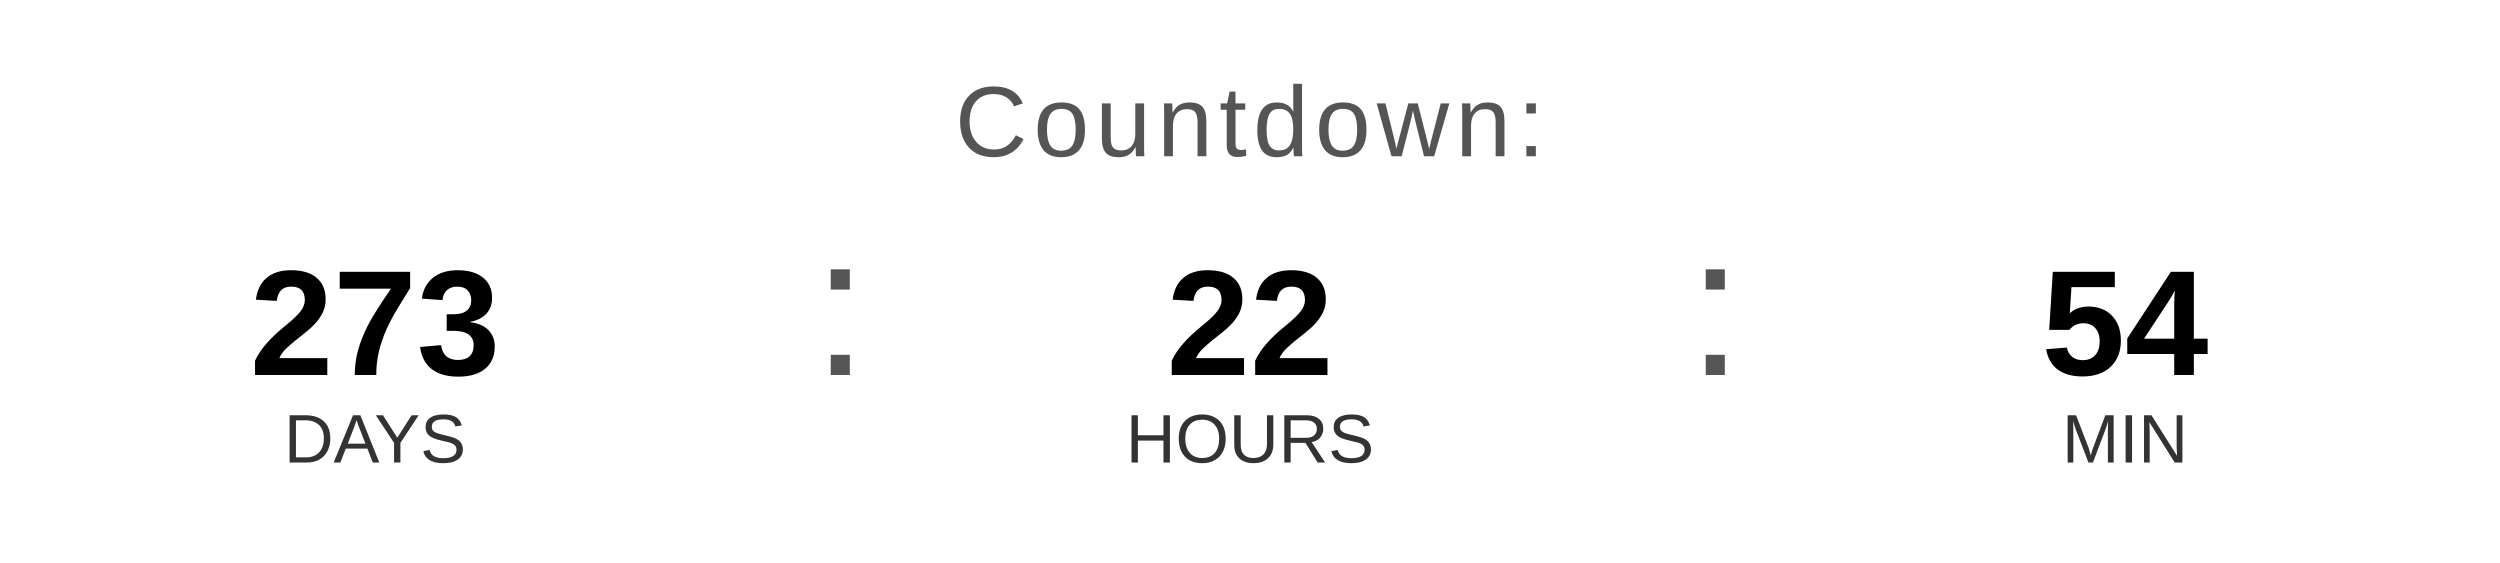
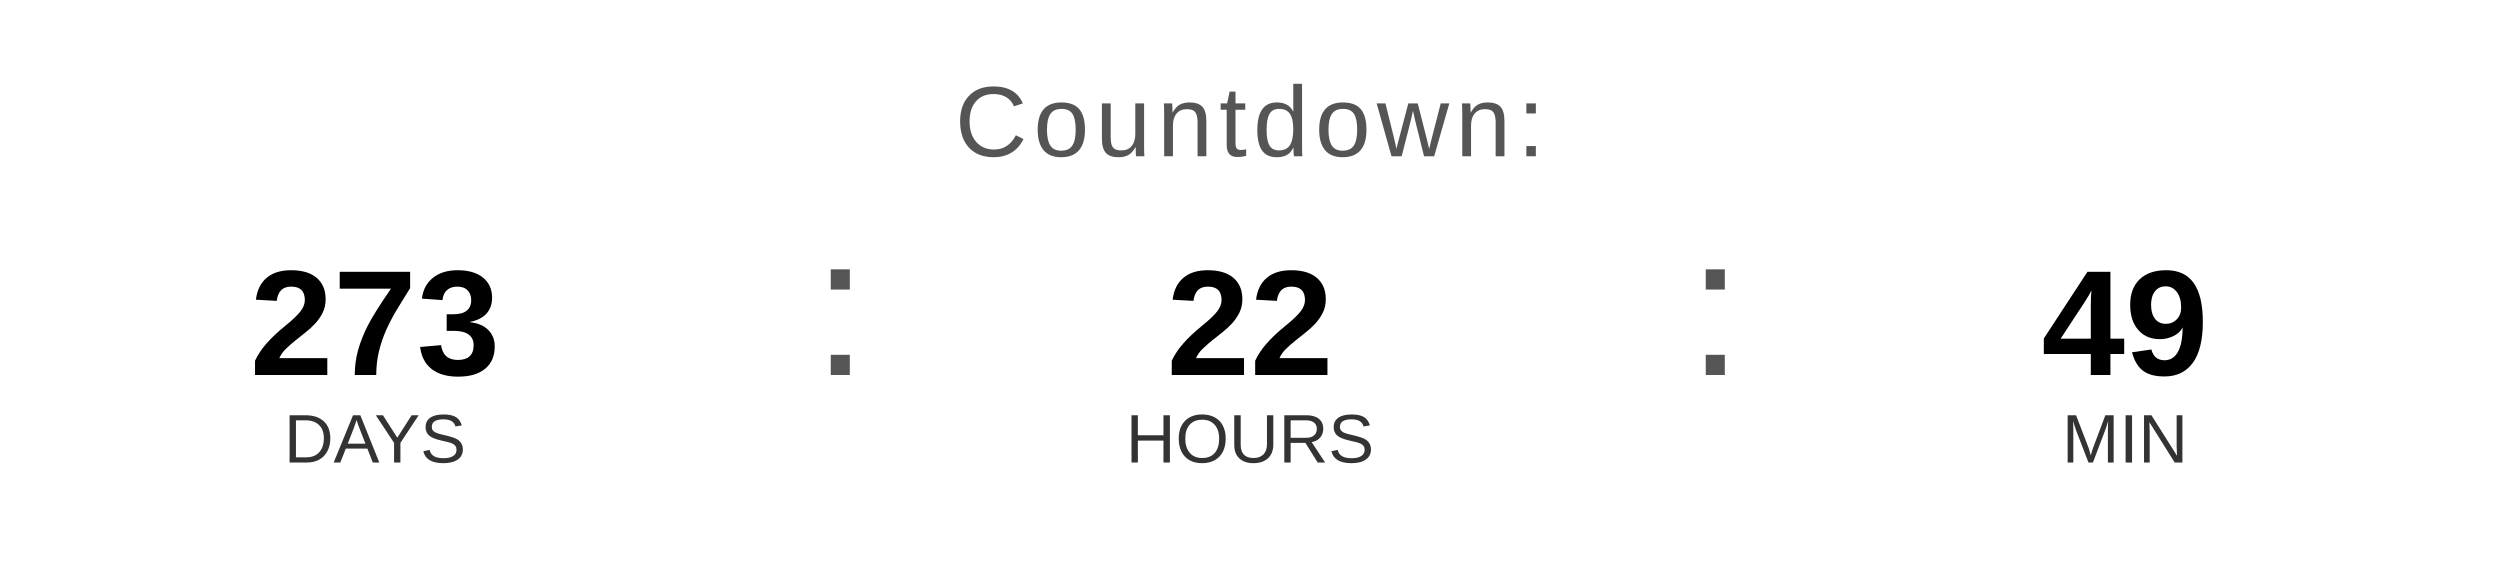
<svg xmlns="http://www.w3.org/2000/svg" width="400" height="90" viewBox="0 0 400 90">
  <text x="200" y="25" font-family="Arial, Helvetica, sans-serif" font-size="16" fill="#555555" text-anchor="middle" letter-spacing="1">
    Countdown:
  </text>
  <text x="60" y="60" font-family="Arial, Helvetica, sans-serif" font-size="24" font-weight="bold" fill="#000000" text-anchor="middle">273</text>
  <text x="60" y="74" font-family="Arial, Helvetica, sans-serif" font-size="11" fill="#333333" text-anchor="middle">DAYS</text>
  <text x="130" y="60" font-family="Arial, sans-serif" font-size="32" fill="#555555">:</text>
  <text x="200" y="60" font-family="Arial, Helvetica, sans-serif" font-size="24" font-weight="bold" fill="#000000" text-anchor="middle">22</text>
  <text x="200" y="74" font-family="Arial, Helvetica, sans-serif" font-size="11" fill="#333333" text-anchor="middle">HOURS</text>
  <text x="270" y="60" font-family="Arial, sans-serif" font-size="32" fill="#555555">:</text>
-   <text x="340" y="60" font-family="Arial, Helvetica, sans-serif" font-size="24" font-weight="bold" fill="#000000" text-anchor="middle">54</text>
+   <text x="340" y="60" font-family="Arial, Helvetica, sans-serif" font-size="24" font-weight="bold" fill="#000000" text-anchor="middle">49</text>
  <text x="340" y="74" font-family="Arial, Helvetica, sans-serif" font-size="11" fill="#333333" text-anchor="middle">MIN</text>
</svg>
